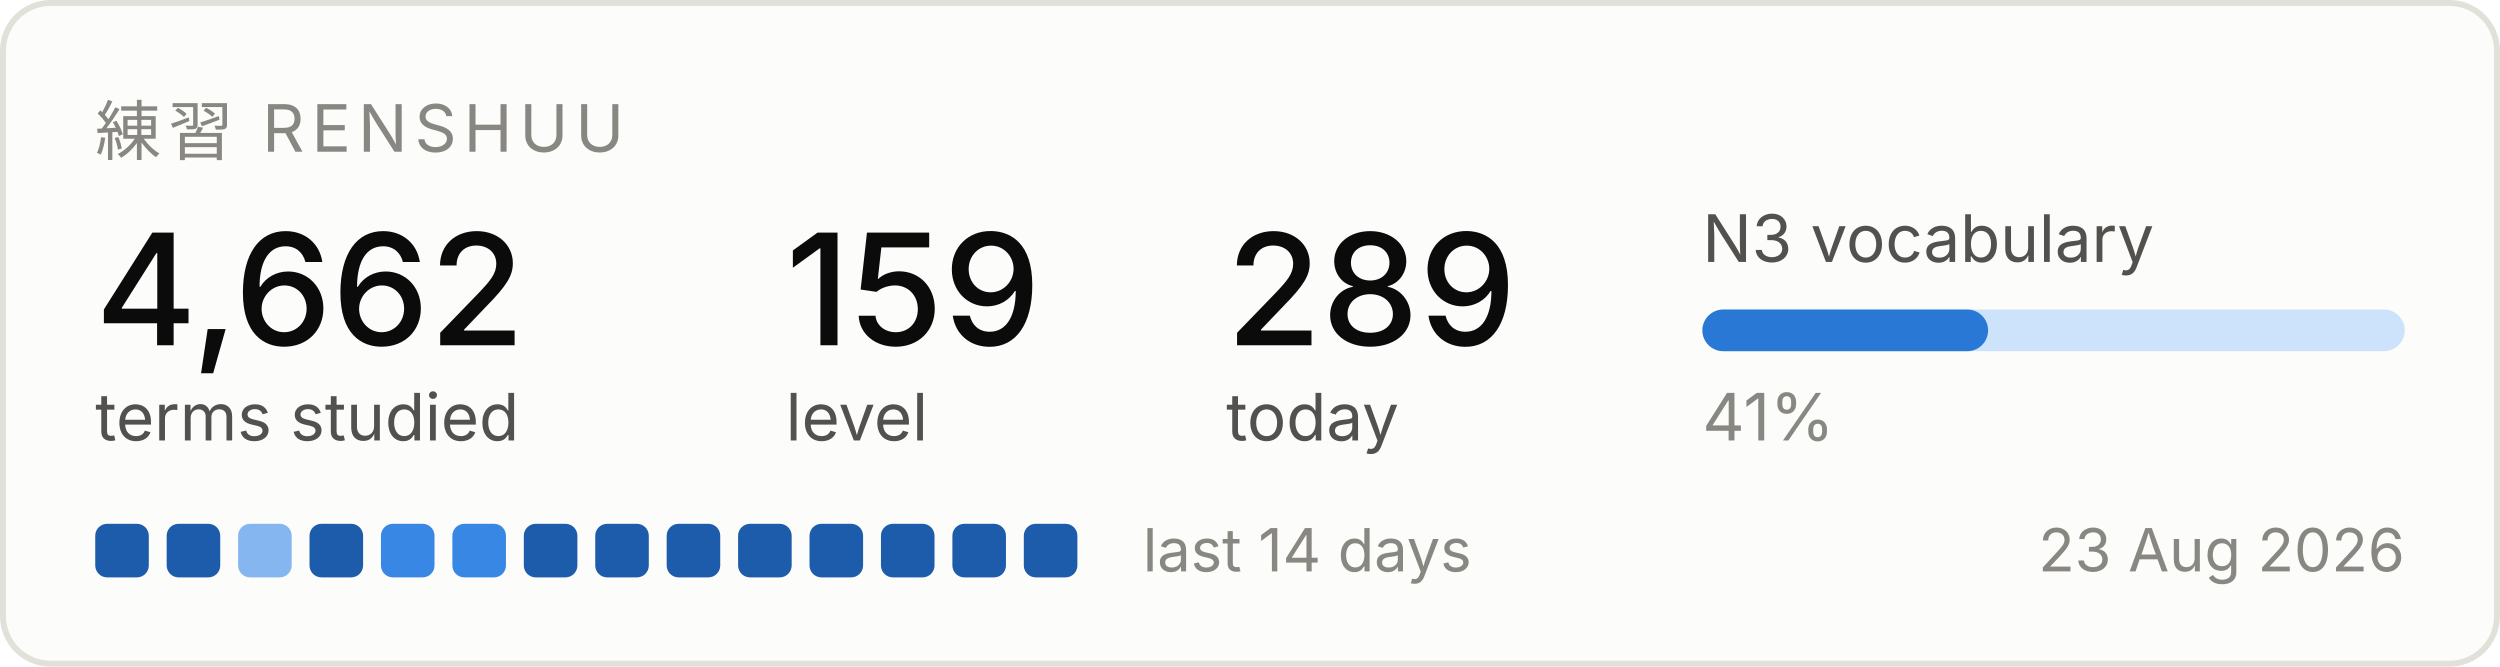
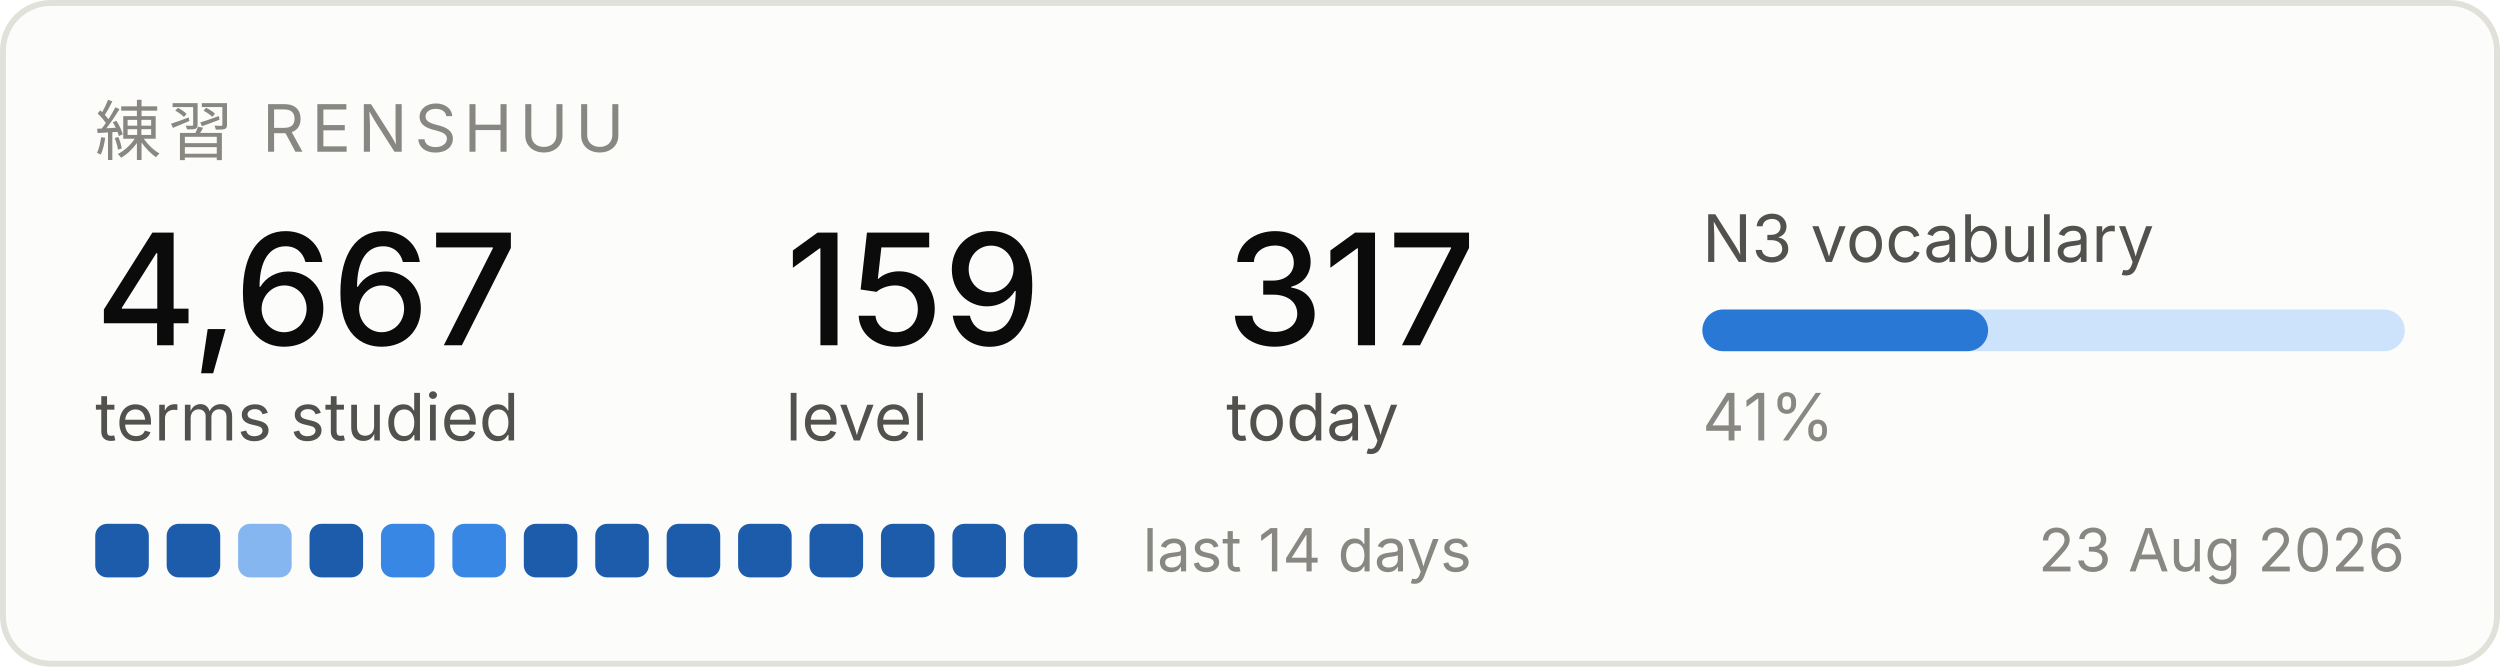
<svg xmlns="http://www.w3.org/2000/svg" width="420" height="112" viewBox="0 0 420 112" role="img" aria-label="Renshuu study progress">
  <rect x="0.5" y="0.5" width="419" height="111" rx="8" fill="#fcfcfb" stroke="#e1e0d9" />
  <text x="16" y="26" font-family="system-ui, -apple-system, Segoe UI, sans-serif" font-size="11" fill="#898781" letter-spacing="1.2">練習  RENSHUU</text>
-   <text x="16" y="58" font-family="system-ui, -apple-system, Segoe UI, sans-serif" font-size="26" fill="#0b0b0b" font-weight="500">4,662</text>
+   <text x="16" y="58" font-family="system-ui, -apple-system, Segoe UI, sans-serif" font-size="26" fill="#0b0b0b" font-weight="500">4,667</text>
  <text x="16" y="74" font-family="system-ui, -apple-system, Segoe UI, sans-serif" font-size="11" fill="#52514e">terms studied</text>
  <text x="132" y="58" font-family="system-ui, -apple-system, Segoe UI, sans-serif" font-size="26" fill="#0b0b0b" font-weight="500">159</text>
  <text x="132" y="74" font-family="system-ui, -apple-system, Segoe UI, sans-serif" font-size="11" fill="#52514e">level</text>
-   <text x="206" y="58" font-family="system-ui, -apple-system, Segoe UI, sans-serif" font-size="26" fill="#0b0b0b" font-weight="500">289</text>
+   <text x="206" y="58" font-family="system-ui, -apple-system, Segoe UI, sans-serif" font-size="26" fill="#0b0b0b" font-weight="500">317</text>
  <text x="206" y="74" font-family="system-ui, -apple-system, Segoe UI, sans-serif" font-size="11" fill="#52514e">today</text>
  <text x="286" y="44" font-family="system-ui, -apple-system, Segoe UI, sans-serif" font-size="11" fill="#52514e">N3 vocabulary</text>
  <rect x="286" y="52" width="118" height="7" rx="3.5" fill="#cde2fb" />
  <rect x="286" y="52" width="48" height="7" rx="3.5" fill="#2a78d6" />
  <text x="286" y="74" font-family="system-ui, -apple-system, Segoe UI, sans-serif" font-size="11" fill="#898781">41%</text>
  <rect x="16" y="88" width="9" height="9" rx="2" fill="#1c5cab" />
  <rect x="28" y="88" width="9" height="9" rx="2" fill="#1c5cab" />
  <rect x="40" y="88" width="9" height="9" rx="2" fill="#86b6ef" />
  <rect x="52" y="88" width="9" height="9" rx="2" fill="#1c5cab" />
  <rect x="64" y="88" width="9" height="9" rx="2" fill="#3987e5" />
  <rect x="76" y="88" width="9" height="9" rx="2" fill="#3987e5" />
  <rect x="88" y="88" width="9" height="9" rx="2" fill="#1c5cab" />
  <rect x="100" y="88" width="9" height="9" rx="2" fill="#1c5cab" />
  <rect x="112" y="88" width="9" height="9" rx="2" fill="#1c5cab" />
  <rect x="124" y="88" width="9" height="9" rx="2" fill="#1c5cab" />
  <rect x="136" y="88" width="9" height="9" rx="2" fill="#1c5cab" />
  <rect x="148" y="88" width="9" height="9" rx="2" fill="#1c5cab" />
  <rect x="160" y="88" width="9" height="9" rx="2" fill="#1c5cab" />
  <rect x="172" y="88" width="9" height="9" rx="2" fill="#1c5cab" />
  <text x="192" y="96" font-family="system-ui, -apple-system, Segoe UI, sans-serif" font-size="10" fill="#898781">last 14 days</text>
  <text x="404" y="96" font-family="system-ui, -apple-system, Segoe UI, sans-serif" font-size="10" fill="#898781" text-anchor="end">23 Aug 2026</text>
</svg>
